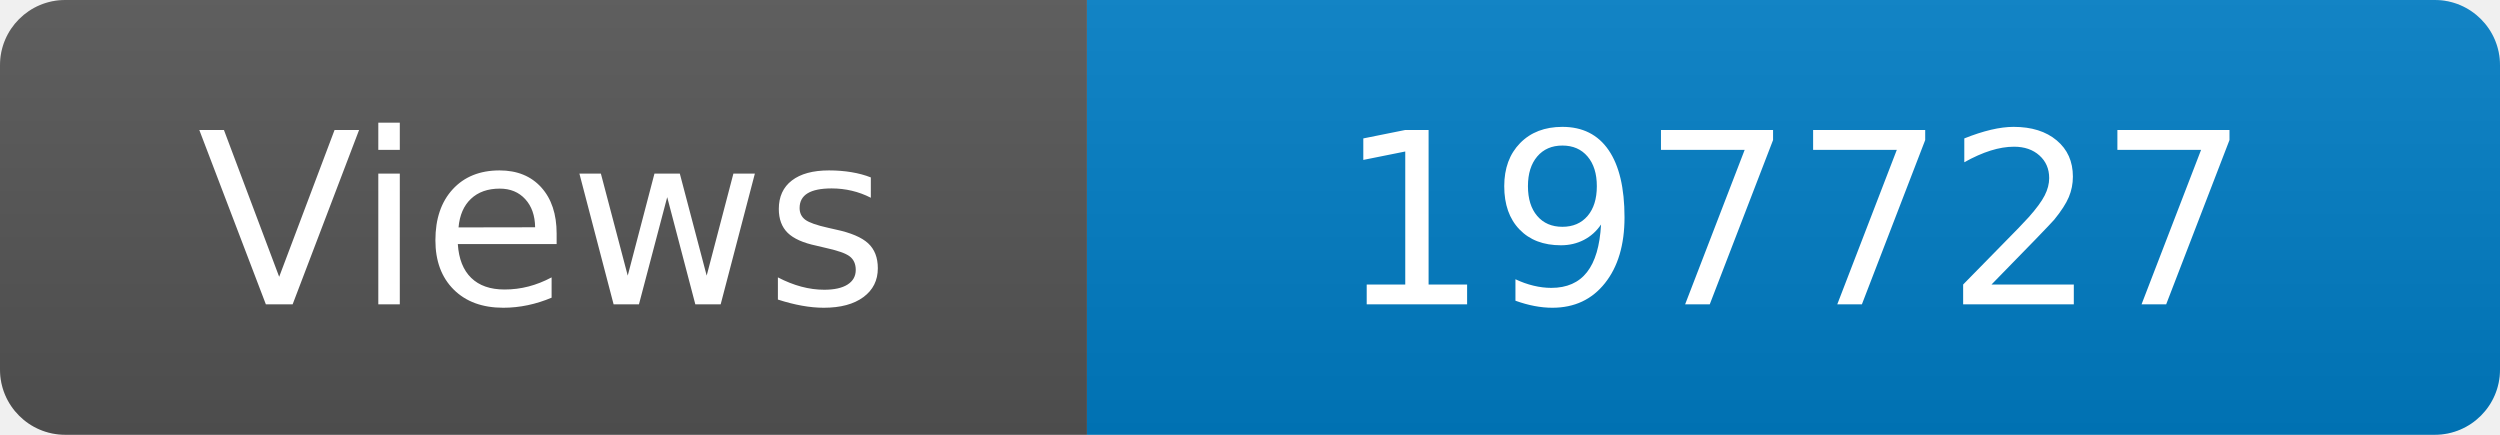
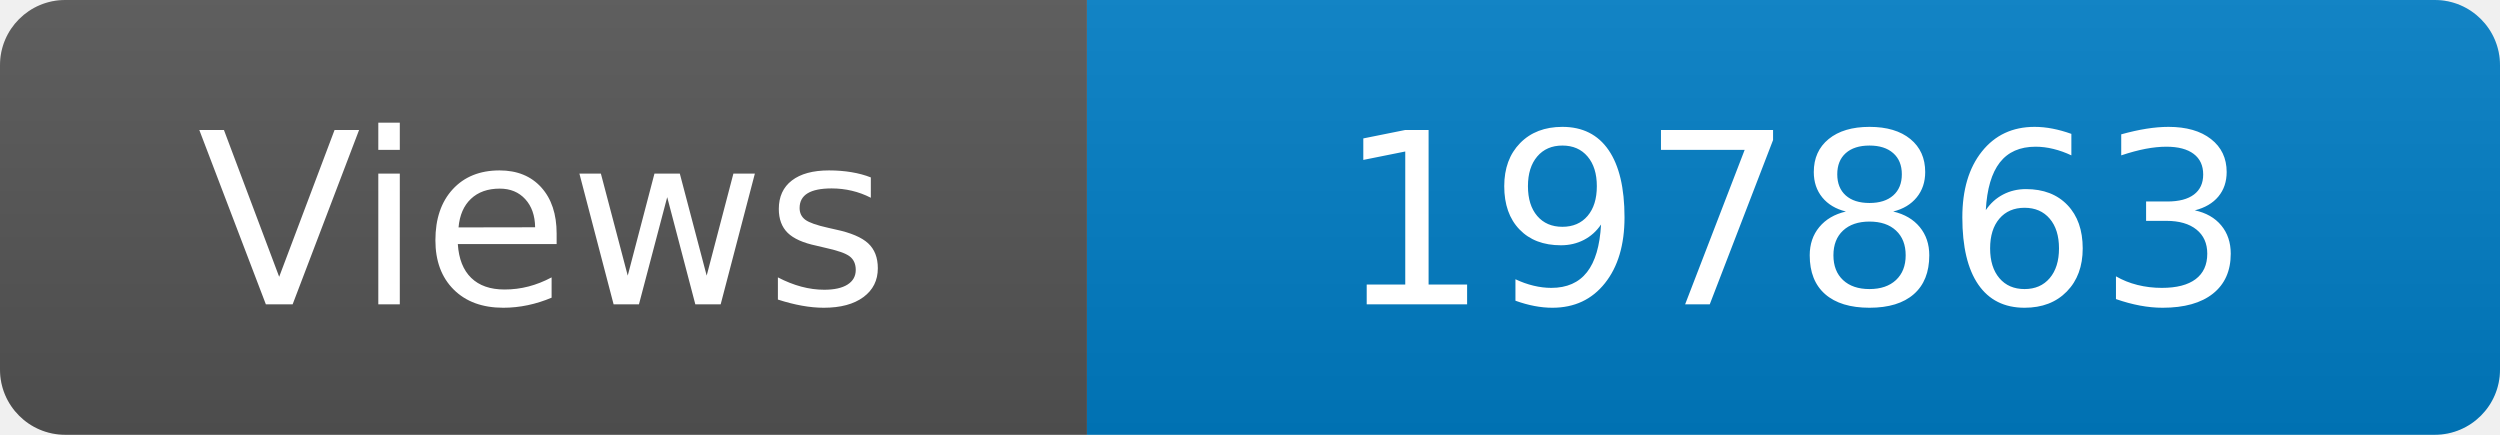
<svg xmlns="http://www.w3.org/2000/svg" width="115" height="20" role="img" aria-label="Maintained?: yes">
  <linearGradient id="s" x2="0" y2="100%">
    <stop offset="0" stop-color="#bbb" stop-opacity=".1" />
    <stop offset="1" stop-opacity=".1" />
  </linearGradient>
  <clipPath id="r">
    <rect width="115" height="20" rx="3" fill="#fff" />
  </clipPath>
  <g clip-path="url(#r)">
    <rect width="50" height="20" fill="#555" />
    <rect x="50" width="160" height="20" fill="#007ec6" />
    <rect width="115" height="20" fill="url(#s)" />
  </g>
  <g fill="#fff" text-anchor="middle" font-family="Verdana,Geneva,DejaVu Sans,sans-serif" font-size="110">
    <text x="250" y="140" transform="scale(.1)" fill="#fff">Views</text>
-     <text x="825" y="140" transform="scale(.1)" fill="#fff">197727</text>
+     <text x="825" y="140" transform="scale(.1)" fill="#fff">197863</text>
  </g>
</svg>
